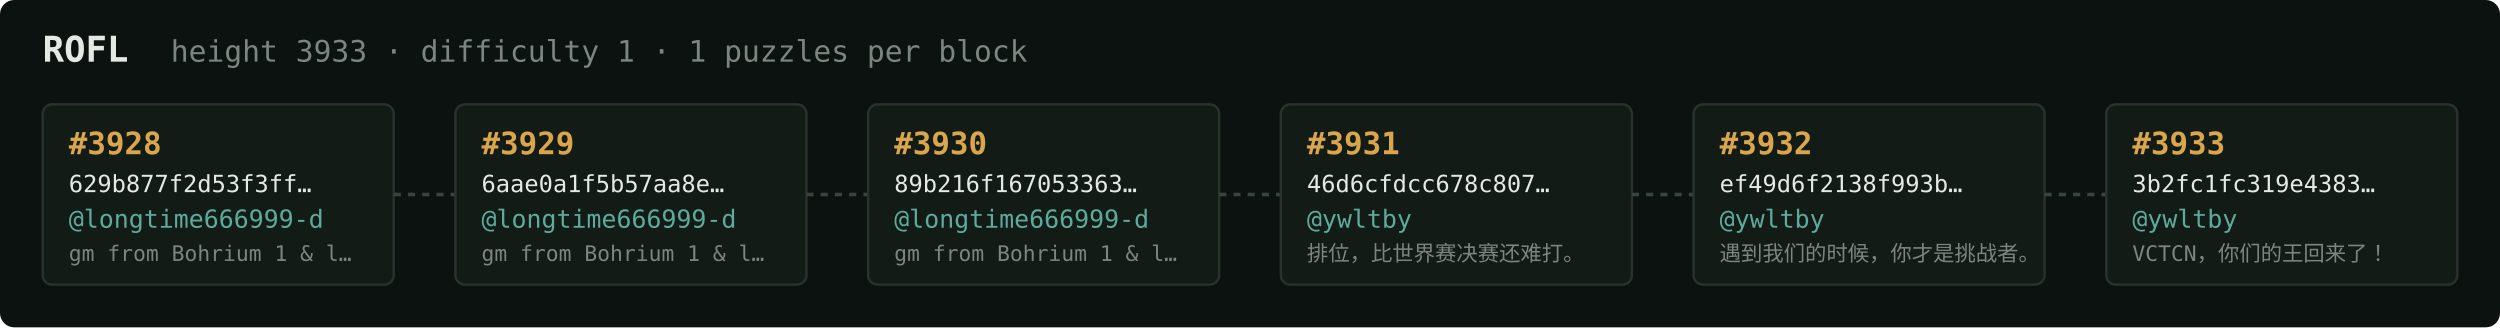
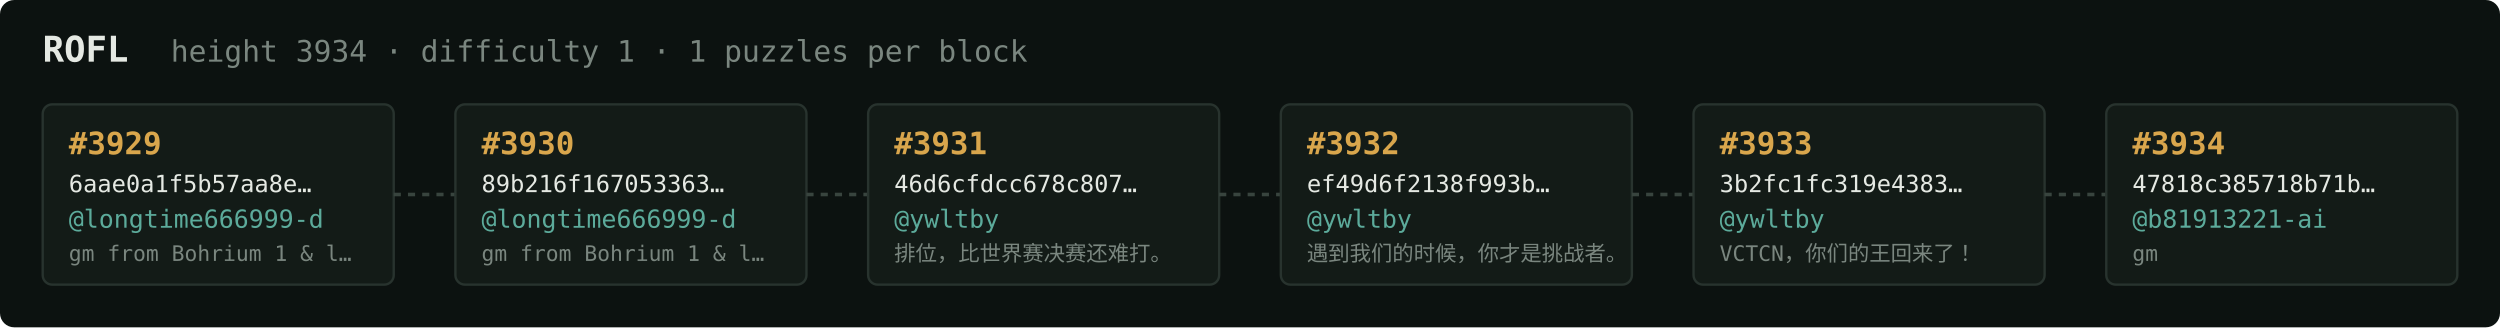
<svg xmlns="http://www.w3.org/2000/svg" width="1054" height="138" viewBox="0 0 1054 138" font-family="ui-monospace,SFMono-Regular,Menlo,monospace">
  <rect fill="#0c1210" width="1054" height="138" rx="6" />
  <text x="18" y="26" fill="#e5e9e3" font-size="15" font-weight="700">ROFL</text>
-   <text x="72" y="26" fill="#7a867f" font-size="12.5">height 3933 · difficulty 1 · 1 puzzles per block</text>
+   <text x="72" y="26" fill="#7a867f" font-size="12.5">height 3934 · difficulty 1 · 1 puzzles per block</text>
  <rect x="18" y="44" width="148" height="76" rx="4" fill="#131b17" stroke="#28332e" stroke-width="1" />
-   <text x="29" y="65" fill="#d9a64c" font-size="13" font-weight="700">#3928</text>
-   <text x="29" y="81" fill="#e5e9e3" font-size="10">629b877f2d53f3ff…</text>
+   <text x="29" y="65" fill="#d9a64c" font-size="13" font-weight="700">#3929</text>
+   <text x="29" y="81" fill="#e5e9e3" font-size="10">6aae0a1f5b57aa8e…</text>
  <text x="29" y="96" fill="#5cab9b" font-size="10.5">@longtime666999-d</text>
  <text x="29" y="110" fill="#7a867f" font-size="9">gm from Bohrium 1 &amp; l…</text>
  <line x1="166" y1="82.0" x2="192" y2="82.0" stroke="#38443e" stroke-width="1.5" stroke-dasharray="3 3" />
  <rect x="192" y="44" width="148" height="76" rx="4" fill="#131b17" stroke="#28332e" stroke-width="1" />
-   <text x="203" y="65" fill="#d9a64c" font-size="13" font-weight="700">#3929</text>
-   <text x="203" y="81" fill="#e5e9e3" font-size="10">6aae0a1f5b57aa8e…</text>
+   <text x="203" y="65" fill="#d9a64c" font-size="13" font-weight="700">#3930</text>
+   <text x="203" y="81" fill="#e5e9e3" font-size="10">89b216f167053363…</text>
  <text x="203" y="96" fill="#5cab9b" font-size="10.5">@longtime666999-d</text>
  <text x="203" y="110" fill="#7a867f" font-size="9">gm from Bohrium 1 &amp; l…</text>
  <line x1="340" y1="82.0" x2="366" y2="82.0" stroke="#38443e" stroke-width="1.5" stroke-dasharray="3 3" />
  <rect x="366" y="44" width="148" height="76" rx="4" fill="#131b17" stroke="#28332e" stroke-width="1" />
-   <text x="377" y="65" fill="#d9a64c" font-size="13" font-weight="700">#3930</text>
-   <text x="377" y="81" fill="#e5e9e3" font-size="10">89b216f167053363…</text>
-   <text x="377" y="96" fill="#5cab9b" font-size="10.5">@longtime666999-d</text>
-   <text x="377" y="110" fill="#7a867f" font-size="9">gm from Bohrium 1 &amp; l…</text>
+   <text x="377" y="65" fill="#d9a64c" font-size="13" font-weight="700">#3931</text>
+   <text x="377" y="81" fill="#e5e9e3" font-size="10">46d6cfdcc678c807…</text>
+   <text x="377" y="96" fill="#5cab9b" font-size="10.5">@ywltby</text>
+   <text x="377" y="110" fill="#7a867f" font-size="9">排位，比世界赛决赛还难打。</text>
  <line x1="514" y1="82.0" x2="540" y2="82.0" stroke="#38443e" stroke-width="1.5" stroke-dasharray="3 3" />
  <rect x="540" y="44" width="148" height="76" rx="4" fill="#131b17" stroke="#28332e" stroke-width="1" />
-   <text x="551" y="65" fill="#d9a64c" font-size="13" font-weight="700">#3931</text>
-   <text x="551" y="81" fill="#e5e9e3" font-size="10">46d6cfdcc678c807…</text>
+   <text x="551" y="65" fill="#d9a64c" font-size="13" font-weight="700">#3932</text>
+   <text x="551" y="81" fill="#e5e9e3" font-size="10">ef49d6f2138f993b…</text>
  <text x="551" y="96" fill="#5cab9b" font-size="10.5">@ywltby</text>
-   <text x="551" y="110" fill="#7a867f" font-size="9">排位，比世界赛决赛还难打。</text>
+   <text x="551" y="110" fill="#7a867f" font-size="9">遇到我们的时候，你才是挑战者。</text>
  <line x1="688" y1="82.0" x2="714" y2="82.0" stroke="#38443e" stroke-width="1.5" stroke-dasharray="3 3" />
  <rect x="714" y="44" width="148" height="76" rx="4" fill="#131b17" stroke="#28332e" stroke-width="1" />
-   <text x="725" y="65" fill="#d9a64c" font-size="13" font-weight="700">#3932</text>
-   <text x="725" y="81" fill="#e5e9e3" font-size="10">ef49d6f2138f993b…</text>
+   <text x="725" y="65" fill="#d9a64c" font-size="13" font-weight="700">#3933</text>
+   <text x="725" y="81" fill="#e5e9e3" font-size="10">3b2fc1fc319e4383…</text>
  <text x="725" y="96" fill="#5cab9b" font-size="10.5">@ywltby</text>
-   <text x="725" y="110" fill="#7a867f" font-size="9">遇到我们的时候，你才是挑战者。</text>
+   <text x="725" y="110" fill="#7a867f" font-size="9">VCTCN，你们的王回来了！</text>
  <line x1="862" y1="82.0" x2="888" y2="82.0" stroke="#38443e" stroke-width="1.5" stroke-dasharray="3 3" />
  <rect x="888" y="44" width="148" height="76" rx="4" fill="#131b17" stroke="#28332e" stroke-width="1" />
-   <text x="899" y="65" fill="#d9a64c" font-size="13" font-weight="700">#3933</text>
-   <text x="899" y="81" fill="#e5e9e3" font-size="10">3b2fc1fc319e4383…</text>
-   <text x="899" y="96" fill="#5cab9b" font-size="10.5">@ywltby</text>
-   <text x="899" y="110" fill="#7a867f" font-size="9">VCTCN，你们的王回来了！</text>
+   <text x="899" y="65" fill="#d9a64c" font-size="13" font-weight="700">#3934</text>
+   <text x="899" y="81" fill="#e5e9e3" font-size="10">47818c385718b71b…</text>
+   <text x="899" y="96" fill="#5cab9b" font-size="10.5">@b81913221-ai</text>
+   <text x="899" y="110" fill="#7a867f" font-size="9">gm</text>
</svg>
